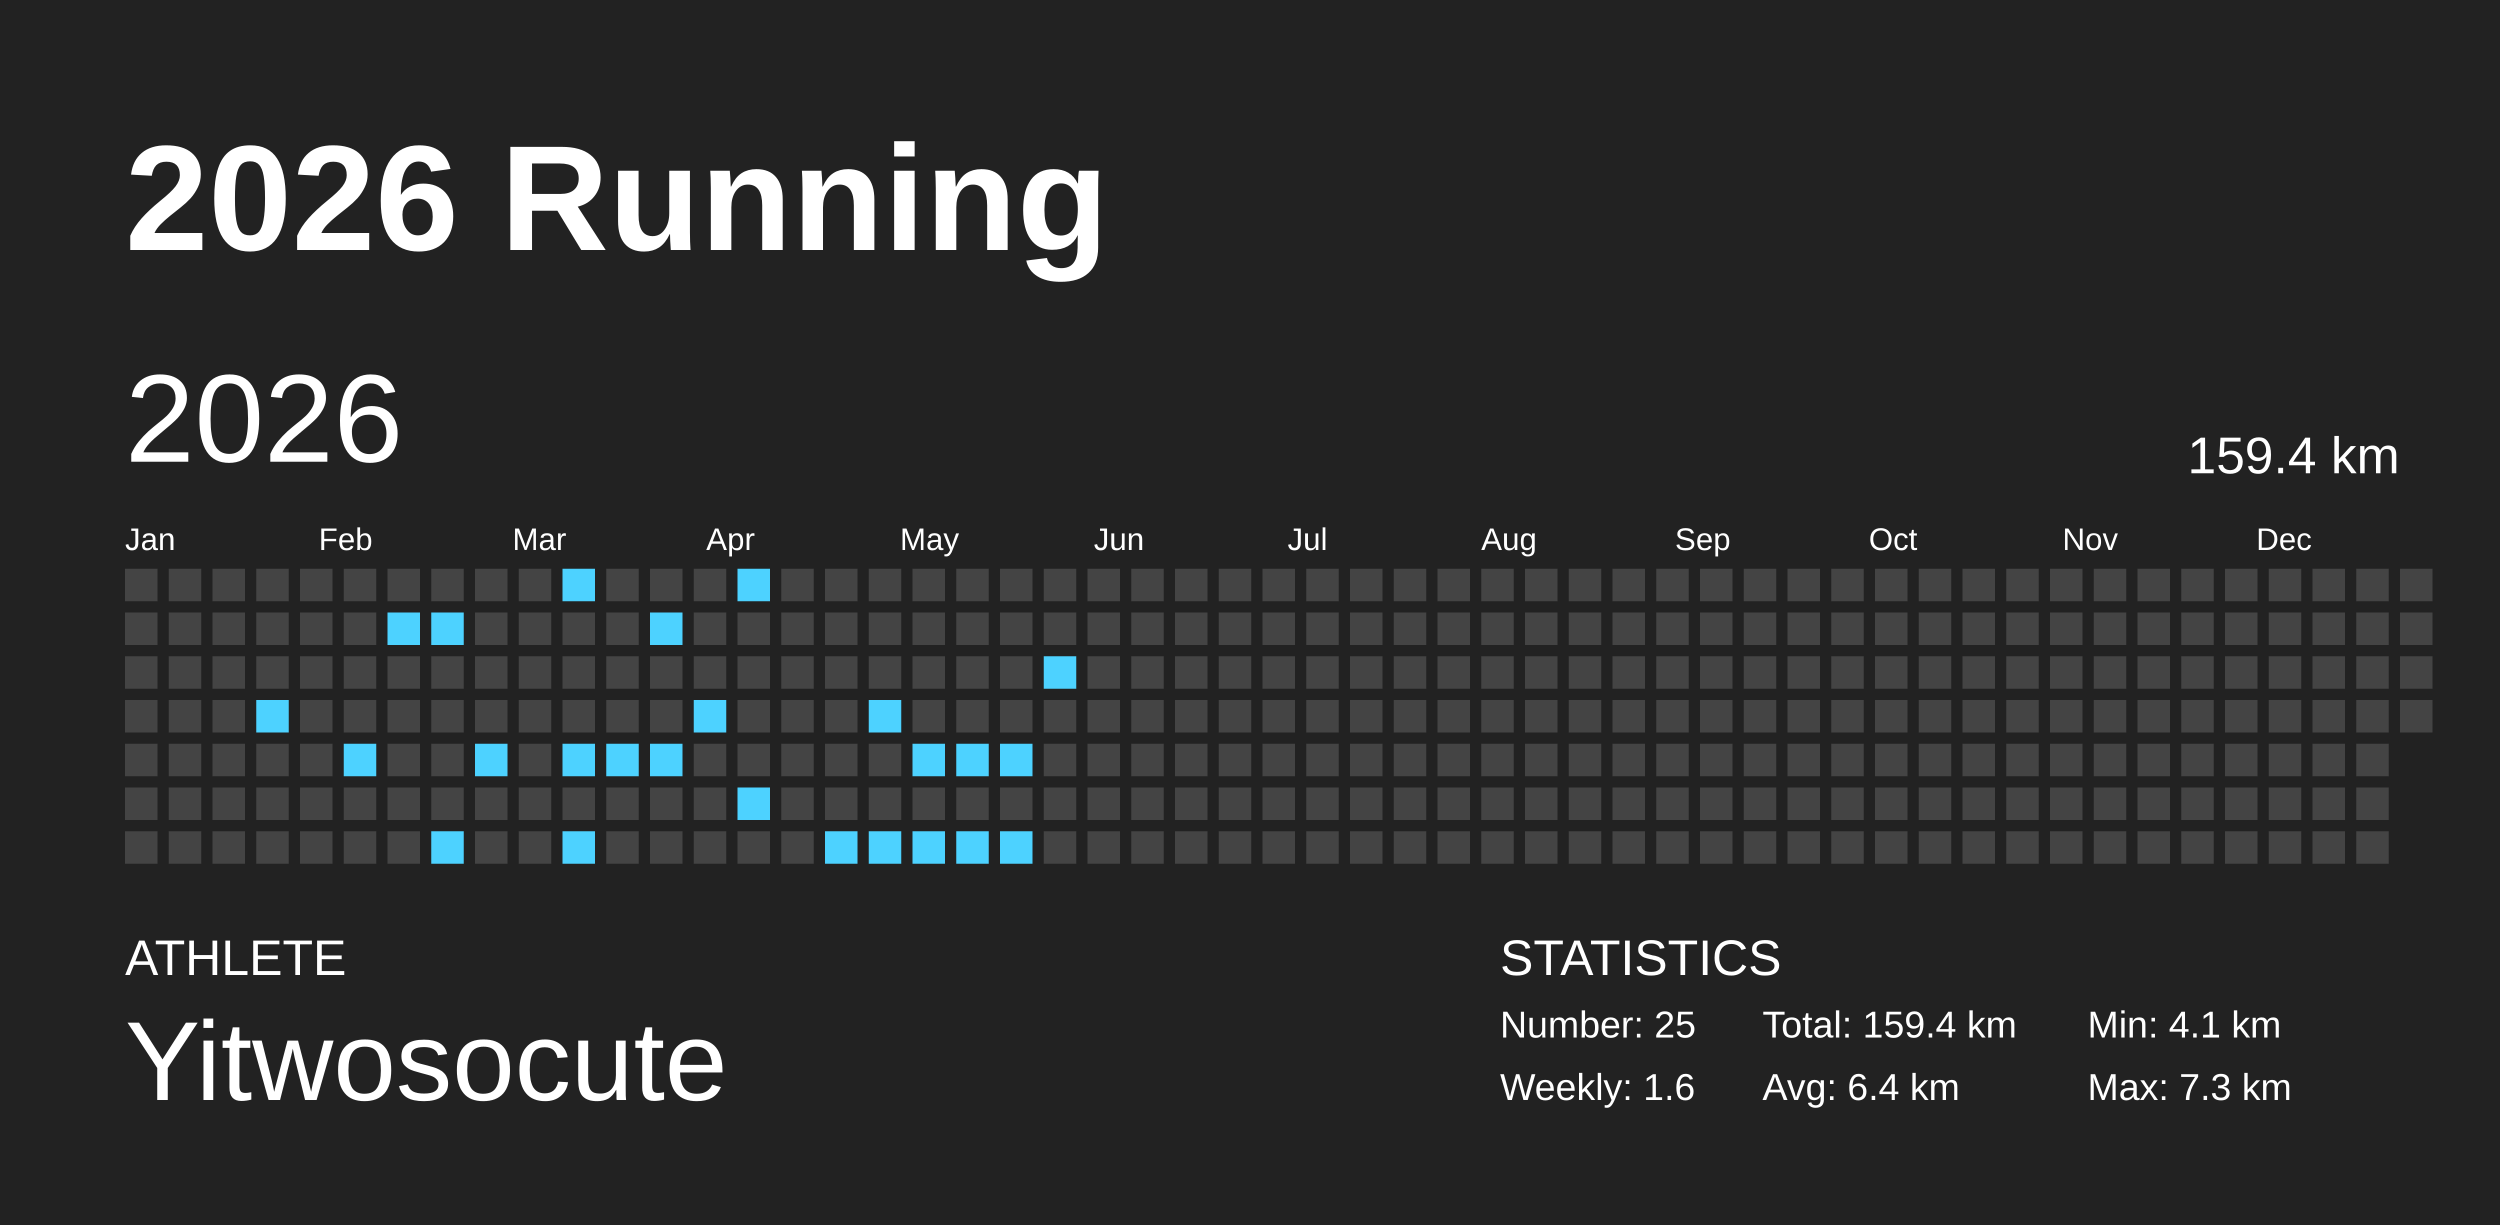
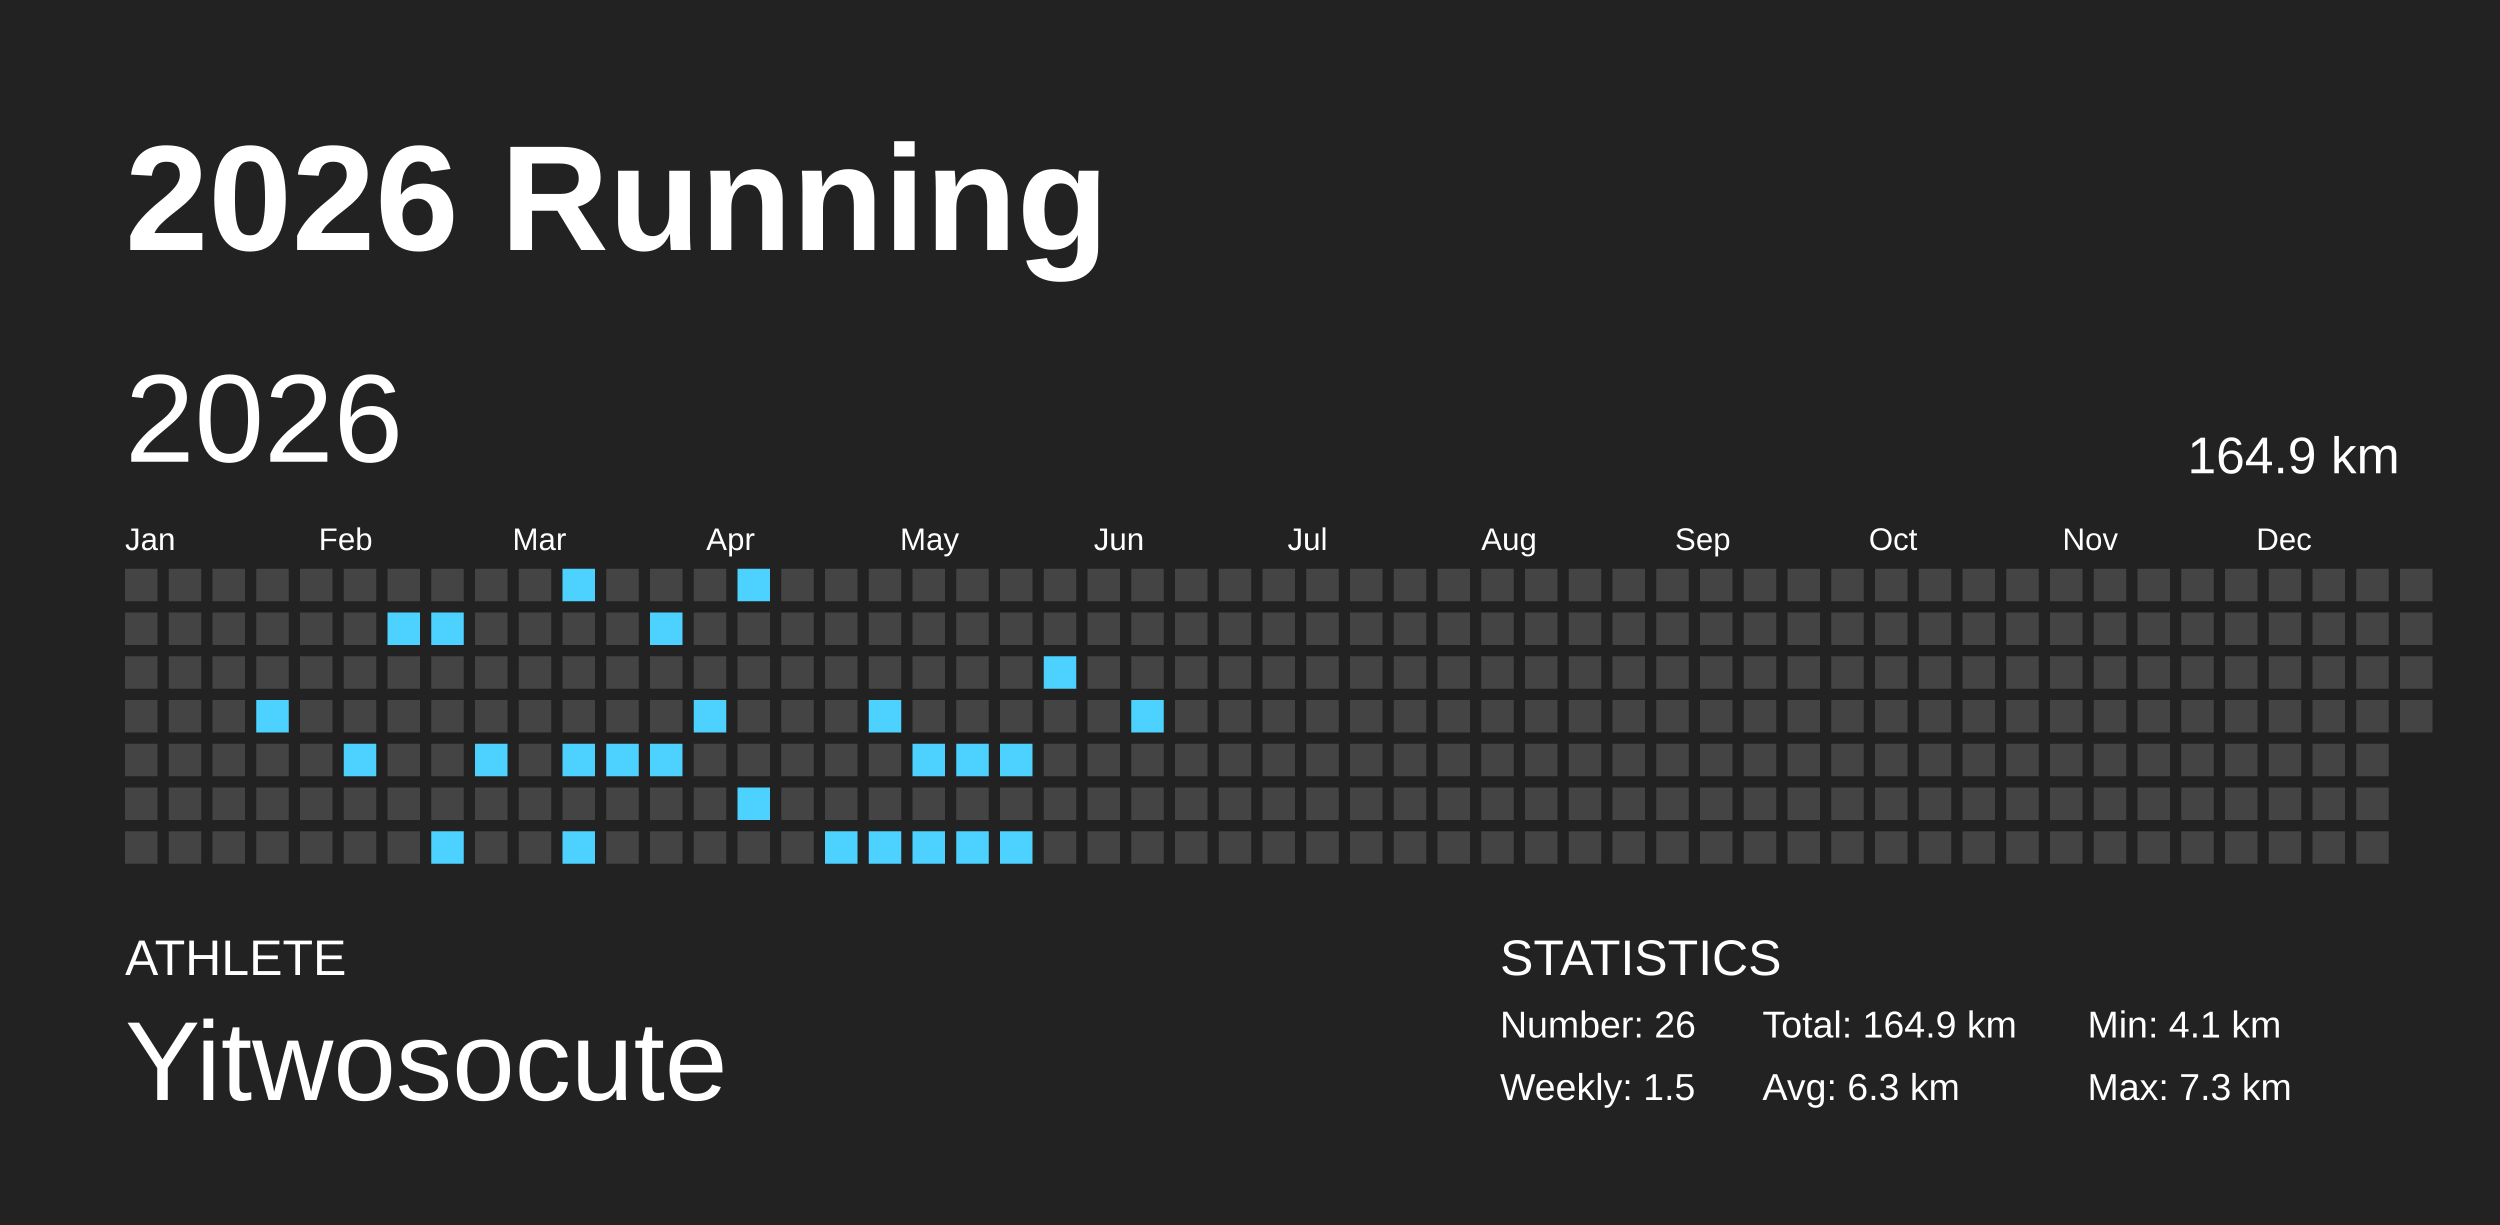
<svg xmlns="http://www.w3.org/2000/svg" baseProfile="full" height="98mm" version="1.1" viewBox="0,0,200,98" width="200mm">
  <defs />
  <rect fill="#222222" height="98" width="200" x="0" y="0" />
  <text fill="#FFFFFF" style="font-size:12px; font-family:Arial; font-weight:bold;" x="10" y="20">2026 Running</text>
  <text fill="#FFFFFF" style="font-size:4px; font-family:Arial" x="10" y="78">ATHLETE</text>
  <text fill="#FFFFFF" style="font-size:9px; font-family:Arial" x="10" y="88">Yitwosocute</text>
  <text fill="#FFFFFF" style="font-size:4px; font-family:Arial" x="120" y="78">STATISTICS</text>
-   <text fill="#FFFFFF" style="font-size:3px; font-family:Arial" x="120" y="83">Number: 25</text>
-   <text fill="#FFFFFF" style="font-size:3px; font-family:Arial" x="120" y="88">Weekly: 1.6</text>
-   <text fill="#FFFFFF" style="font-size:3px; font-family:Arial" x="141" y="83">Total: 159.4 km</text>
-   <text fill="#FFFFFF" style="font-size:3px; font-family:Arial" x="141" y="88">Avg: 6.4 km</text>
+   <text fill="#FFFFFF" style="font-size:3px; font-family:Arial" x="120" y="83">Number: 26</text>
+   <text fill="#FFFFFF" style="font-size:3px; font-family:Arial" x="120" y="88">Weekly: 1.5</text>
+   <text fill="#FFFFFF" style="font-size:3px; font-family:Arial" x="141" y="83">Total: 164.9 km</text>
+   <text fill="#FFFFFF" style="font-size:3px; font-family:Arial" x="141" y="88">Avg: 6.3 km</text>
  <text fill="#FFFFFF" style="font-size:3px; font-family:Arial" x="167" y="83">Min: 4.1 km</text>
  <text fill="#FFFFFF" style="font-size:3px; font-family:Arial" x="167" y="88">Max: 7.3 km</text>
  <text dominant-baseline="hanging" fill="#FFFFFF" style="font-size:10.0px; font-family:Arial;" x="10" y="30">2026</text>
-   <text dominant-baseline="hanging" fill="#FFFFFF" style="font-size:4.125px; font-family:Arial;" x="175" y="35">159.4 km</text>
+   <text dominant-baseline="hanging" fill="#FFFFFF" style="font-size:4.125px; font-family:Arial;" x="175" y="35">164.9 km</text>
  <text fill="#FFFFFF" style="font-size:2.5px; font-family:Arial" x="10.0" y="44">Jan</text>
  <text fill="#FFFFFF" style="font-size:2.5px; font-family:Arial" x="25.5" y="44">Feb</text>
  <text fill="#FFFFFF" style="font-size:2.5px; font-family:Arial" x="41.0" y="44">Mar</text>
  <text fill="#FFFFFF" style="font-size:2.5px; font-family:Arial" x="56.5" y="44">Apr</text>
  <text fill="#FFFFFF" style="font-size:2.5px; font-family:Arial" x="72.0" y="44">May</text>
  <text fill="#FFFFFF" style="font-size:2.5px; font-family:Arial" x="87.5" y="44">Jun</text>
  <text fill="#FFFFFF" style="font-size:2.5px; font-family:Arial" x="103.0" y="44">Jul</text>
  <text fill="#FFFFFF" style="font-size:2.5px; font-family:Arial" x="118.5" y="44">Aug</text>
  <text fill="#FFFFFF" style="font-size:2.5px; font-family:Arial" x="134.0" y="44">Sep</text>
  <text fill="#FFFFFF" style="font-size:2.5px; font-family:Arial" x="149.5" y="44">Oct</text>
  <text fill="#FFFFFF" style="font-size:2.5px; font-family:Arial" x="165.0" y="44">Nov</text>
  <text fill="#FFFFFF" style="font-size:2.5px; font-family:Arial" x="180.5" y="44">Dec</text>
  <rect fill="#444444" height="2.6" width="2.6" x="10.0" y="45.5" />
  <rect fill="#444444" height="2.6" width="2.6" x="10.0" y="49.0" />
  <rect fill="#444444" height="2.6" width="2.6" x="10.0" y="52.5" />
  <rect fill="#444444" height="2.6" width="2.6" x="10.0" y="56.0" />
  <rect fill="#444444" height="2.6" width="2.6" x="10.0" y="59.5" />
  <rect fill="#444444" height="2.6" width="2.6" x="10.0" y="63.0" />
  <rect fill="#444444" height="2.6" width="2.6" x="10.0" y="66.5" />
  <rect fill="#444444" height="2.6" width="2.6" x="13.5" y="45.5" />
  <rect fill="#444444" height="2.6" width="2.6" x="13.5" y="49.0" />
  <rect fill="#444444" height="2.6" width="2.6" x="13.5" y="52.5" />
  <rect fill="#444444" height="2.6" width="2.6" x="13.5" y="56.0" />
  <rect fill="#444444" height="2.6" width="2.6" x="13.5" y="59.5" />
  <rect fill="#444444" height="2.6" width="2.6" x="13.5" y="63.0" />
  <rect fill="#444444" height="2.6" width="2.6" x="13.5" y="66.5" />
  <rect fill="#444444" height="2.6" width="2.6" x="17.0" y="45.5" />
  <rect fill="#444444" height="2.6" width="2.6" x="17.0" y="49.0" />
  <rect fill="#444444" height="2.6" width="2.6" x="17.0" y="52.5" />
  <rect fill="#444444" height="2.6" width="2.6" x="17.0" y="56.0" />
  <rect fill="#444444" height="2.6" width="2.6" x="17.0" y="59.5" />
  <rect fill="#444444" height="2.6" width="2.6" x="17.0" y="63.0" />
  <rect fill="#444444" height="2.6" width="2.6" x="17.0" y="66.5" />
  <rect fill="#444444" height="2.6" width="2.6" x="20.5" y="45.5" />
  <rect fill="#444444" height="2.6" width="2.6" x="20.5" y="49.0" />
  <rect fill="#444444" height="2.6" width="2.6" x="20.5" y="52.5" />
  <rect fill="#4dd2ff" height="2.6" width="2.6" x="20.5" y="56.0" />
  <rect fill="#444444" height="2.6" width="2.6" x="20.5" y="59.5" />
  <rect fill="#444444" height="2.6" width="2.6" x="20.5" y="63.0" />
  <rect fill="#444444" height="2.6" width="2.6" x="20.5" y="66.5" />
  <rect fill="#444444" height="2.6" width="2.6" x="24.0" y="45.5" />
  <rect fill="#444444" height="2.6" width="2.6" x="24.0" y="49.0" />
  <rect fill="#444444" height="2.6" width="2.6" x="24.0" y="52.5" />
  <rect fill="#444444" height="2.6" width="2.6" x="24.0" y="56.0" />
  <rect fill="#444444" height="2.6" width="2.6" x="24.0" y="59.5" />
  <rect fill="#444444" height="2.6" width="2.6" x="24.0" y="63.0" />
  <rect fill="#444444" height="2.6" width="2.6" x="24.0" y="66.5" />
  <rect fill="#444444" height="2.6" width="2.6" x="27.5" y="45.5" />
  <rect fill="#444444" height="2.6" width="2.6" x="27.5" y="49.0" />
  <rect fill="#444444" height="2.6" width="2.6" x="27.5" y="52.5" />
  <rect fill="#444444" height="2.6" width="2.6" x="27.5" y="56.0" />
  <rect fill="#4dd2ff" height="2.6" width="2.6" x="27.5" y="59.5" />
  <rect fill="#444444" height="2.6" width="2.6" x="27.5" y="63.0" />
  <rect fill="#444444" height="2.6" width="2.6" x="27.5" y="66.5" />
  <rect fill="#444444" height="2.6" width="2.6" x="31.0" y="45.5" />
  <rect fill="#4dd2ff" height="2.6" width="2.6" x="31.0" y="49.0" />
  <rect fill="#444444" height="2.6" width="2.6" x="31.0" y="52.5" />
  <rect fill="#444444" height="2.6" width="2.6" x="31.0" y="56.0" />
  <rect fill="#444444" height="2.6" width="2.6" x="31.0" y="59.5" />
  <rect fill="#444444" height="2.6" width="2.6" x="31.0" y="63.0" />
  <rect fill="#444444" height="2.6" width="2.6" x="31.0" y="66.5" />
  <rect fill="#444444" height="2.6" width="2.6" x="34.5" y="45.5" />
  <rect fill="#4dd2ff" height="2.6" width="2.6" x="34.5" y="49.0" />
  <rect fill="#444444" height="2.6" width="2.6" x="34.5" y="52.5" />
  <rect fill="#444444" height="2.6" width="2.6" x="34.5" y="56.0" />
  <rect fill="#444444" height="2.6" width="2.6" x="34.5" y="59.5" />
  <rect fill="#444444" height="2.6" width="2.6" x="34.5" y="63.0" />
  <rect fill="#4dd2ff" height="2.6" width="2.6" x="34.5" y="66.5" />
  <rect fill="#444444" height="2.6" width="2.6" x="38.0" y="45.5" />
  <rect fill="#444444" height="2.6" width="2.6" x="38.0" y="49.0" />
  <rect fill="#444444" height="2.6" width="2.6" x="38.0" y="52.5" />
  <rect fill="#444444" height="2.6" width="2.6" x="38.0" y="56.0" />
  <rect fill="#4dd2ff" height="2.6" width="2.6" x="38.0" y="59.5" />
  <rect fill="#444444" height="2.6" width="2.6" x="38.0" y="63.0" />
  <rect fill="#444444" height="2.6" width="2.6" x="38.0" y="66.5" />
  <rect fill="#444444" height="2.6" width="2.6" x="41.5" y="45.5" />
  <rect fill="#444444" height="2.6" width="2.6" x="41.5" y="49.0" />
  <rect fill="#444444" height="2.6" width="2.6" x="41.5" y="52.5" />
  <rect fill="#444444" height="2.6" width="2.6" x="41.5" y="56.0" />
  <rect fill="#444444" height="2.6" width="2.6" x="41.5" y="59.5" />
  <rect fill="#444444" height="2.6" width="2.6" x="41.5" y="63.0" />
  <rect fill="#444444" height="2.6" width="2.6" x="41.5" y="66.5" />
  <rect fill="#4dd2ff" height="2.6" width="2.6" x="45.0" y="45.5" />
  <rect fill="#444444" height="2.6" width="2.6" x="45.0" y="49.0" />
  <rect fill="#444444" height="2.6" width="2.6" x="45.0" y="52.5" />
  <rect fill="#444444" height="2.6" width="2.6" x="45.0" y="56.0" />
  <rect fill="#4dd2ff" height="2.6" width="2.6" x="45.0" y="59.5" />
  <rect fill="#444444" height="2.6" width="2.6" x="45.0" y="63.0" />
  <rect fill="#4dd2ff" height="2.6" width="2.6" x="45.0" y="66.5" />
  <rect fill="#444444" height="2.6" width="2.6" x="48.5" y="45.5" />
  <rect fill="#444444" height="2.6" width="2.6" x="48.5" y="49.0" />
  <rect fill="#444444" height="2.6" width="2.6" x="48.5" y="52.5" />
  <rect fill="#444444" height="2.6" width="2.6" x="48.5" y="56.0" />
  <rect fill="#4dd2ff" height="2.6" width="2.6" x="48.5" y="59.5" />
  <rect fill="#444444" height="2.6" width="2.6" x="48.5" y="63.0" />
  <rect fill="#444444" height="2.6" width="2.6" x="48.5" y="66.5" />
  <rect fill="#444444" height="2.6" width="2.6" x="52.0" y="45.5" />
  <rect fill="#4dd2ff" height="2.6" width="2.6" x="52.0" y="49.0" />
  <rect fill="#444444" height="2.6" width="2.6" x="52.0" y="52.5" />
  <rect fill="#444444" height="2.6" width="2.6" x="52.0" y="56.0" />
  <rect fill="#4dd2ff" height="2.6" width="2.6" x="52.0" y="59.5" />
  <rect fill="#444444" height="2.6" width="2.6" x="52.0" y="63.0" />
  <rect fill="#444444" height="2.6" width="2.6" x="52.0" y="66.5" />
  <rect fill="#444444" height="2.6" width="2.6" x="55.5" y="45.5" />
  <rect fill="#444444" height="2.6" width="2.6" x="55.5" y="49.0" />
  <rect fill="#444444" height="2.6" width="2.6" x="55.5" y="52.5" />
  <rect fill="#4dd2ff" height="2.6" width="2.6" x="55.5" y="56.0" />
  <rect fill="#444444" height="2.6" width="2.6" x="55.5" y="59.5" />
  <rect fill="#444444" height="2.6" width="2.6" x="55.5" y="63.0" />
  <rect fill="#444444" height="2.6" width="2.6" x="55.5" y="66.5" />
  <rect fill="#4dd2ff" height="2.6" width="2.6" x="59.0" y="45.5" />
  <rect fill="#444444" height="2.6" width="2.6" x="59.0" y="49.0" />
  <rect fill="#444444" height="2.6" width="2.6" x="59.0" y="52.5" />
  <rect fill="#444444" height="2.6" width="2.6" x="59.0" y="56.0" />
  <rect fill="#444444" height="2.6" width="2.6" x="59.0" y="59.5" />
  <rect fill="#4dd2ff" height="2.6" width="2.6" x="59.0" y="63.0" />
  <rect fill="#444444" height="2.6" width="2.6" x="59.0" y="66.5" />
  <rect fill="#444444" height="2.6" width="2.6" x="62.5" y="45.5" />
  <rect fill="#444444" height="2.6" width="2.6" x="62.5" y="49.0" />
  <rect fill="#444444" height="2.6" width="2.6" x="62.5" y="52.5" />
  <rect fill="#444444" height="2.6" width="2.6" x="62.5" y="56.0" />
  <rect fill="#444444" height="2.6" width="2.6" x="62.5" y="59.5" />
  <rect fill="#444444" height="2.6" width="2.6" x="62.5" y="63.0" />
  <rect fill="#444444" height="2.6" width="2.6" x="62.5" y="66.5" />
  <rect fill="#444444" height="2.6" width="2.6" x="66.0" y="45.5" />
  <rect fill="#444444" height="2.6" width="2.6" x="66.0" y="49.0" />
  <rect fill="#444444" height="2.6" width="2.6" x="66.0" y="52.5" />
  <rect fill="#444444" height="2.6" width="2.6" x="66.0" y="56.0" />
  <rect fill="#444444" height="2.6" width="2.6" x="66.0" y="59.5" />
  <rect fill="#444444" height="2.6" width="2.6" x="66.0" y="63.0" />
  <rect fill="#4dd2ff" height="2.6" width="2.6" x="66.0" y="66.5" />
  <rect fill="#444444" height="2.6" width="2.6" x="69.5" y="45.5" />
  <rect fill="#444444" height="2.6" width="2.6" x="69.5" y="49.0" />
  <rect fill="#444444" height="2.6" width="2.6" x="69.5" y="52.5" />
  <rect fill="#4dd2ff" height="2.6" width="2.6" x="69.5" y="56.0" />
  <rect fill="#444444" height="2.6" width="2.6" x="69.5" y="59.5" />
  <rect fill="#444444" height="2.6" width="2.6" x="69.5" y="63.0" />
  <rect fill="#4dd2ff" height="2.6" width="2.6" x="69.5" y="66.5" />
  <rect fill="#444444" height="2.6" width="2.6" x="73.0" y="45.5" />
  <rect fill="#444444" height="2.6" width="2.6" x="73.0" y="49.0" />
  <rect fill="#444444" height="2.6" width="2.6" x="73.0" y="52.5" />
  <rect fill="#444444" height="2.6" width="2.6" x="73.0" y="56.0" />
  <rect fill="#4dd2ff" height="2.6" width="2.6" x="73.0" y="59.5" />
  <rect fill="#444444" height="2.6" width="2.6" x="73.0" y="63.0" />
  <rect fill="#4dd2ff" height="2.6" width="2.6" x="73.0" y="66.5" />
  <rect fill="#444444" height="2.6" width="2.6" x="76.5" y="45.5" />
  <rect fill="#444444" height="2.6" width="2.6" x="76.5" y="49.0" />
  <rect fill="#444444" height="2.6" width="2.6" x="76.5" y="52.5" />
  <rect fill="#444444" height="2.6" width="2.6" x="76.5" y="56.0" />
  <rect fill="#4dd2ff" height="2.6" width="2.6" x="76.5" y="59.5" />
  <rect fill="#444444" height="2.6" width="2.6" x="76.5" y="63.0" />
  <rect fill="#4dd2ff" height="2.6" width="2.6" x="76.5" y="66.5" />
  <rect fill="#444444" height="2.6" width="2.6" x="80.0" y="45.5" />
  <rect fill="#444444" height="2.6" width="2.6" x="80.0" y="49.0" />
  <rect fill="#444444" height="2.6" width="2.6" x="80.0" y="52.5" />
  <rect fill="#444444" height="2.6" width="2.6" x="80.0" y="56.0" />
  <rect fill="#4dd2ff" height="2.6" width="2.6" x="80.0" y="59.5" />
  <rect fill="#444444" height="2.6" width="2.6" x="80.0" y="63.0" />
  <rect fill="#4dd2ff" height="2.6" width="2.6" x="80.0" y="66.5" />
  <rect fill="#444444" height="2.6" width="2.6" x="83.5" y="45.5" />
  <rect fill="#444444" height="2.6" width="2.6" x="83.5" y="49.0" />
  <rect fill="#4dd2ff" height="2.6" width="2.6" x="83.5" y="52.5" />
  <rect fill="#444444" height="2.6" width="2.6" x="83.5" y="56.0" />
  <rect fill="#444444" height="2.6" width="2.6" x="83.5" y="59.5" />
  <rect fill="#444444" height="2.6" width="2.6" x="83.5" y="63.0" />
  <rect fill="#444444" height="2.6" width="2.6" x="83.5" y="66.5" />
  <rect fill="#444444" height="2.6" width="2.6" x="87.0" y="45.5" />
  <rect fill="#444444" height="2.6" width="2.6" x="87.0" y="49.0" />
  <rect fill="#444444" height="2.6" width="2.6" x="87.0" y="52.5" />
  <rect fill="#444444" height="2.6" width="2.6" x="87.0" y="56.0" />
  <rect fill="#444444" height="2.6" width="2.6" x="87.0" y="59.5" />
  <rect fill="#444444" height="2.6" width="2.6" x="87.0" y="63.0" />
  <rect fill="#444444" height="2.6" width="2.6" x="87.0" y="66.5" />
  <rect fill="#444444" height="2.6" width="2.6" x="90.5" y="45.5" />
  <rect fill="#444444" height="2.6" width="2.6" x="90.5" y="49.0" />
  <rect fill="#444444" height="2.6" width="2.6" x="90.5" y="52.5" />
-   <rect fill="#444444" height="2.6" width="2.6" x="90.5" y="56.0" />
+   <rect fill="#4dd2ff" height="2.6" width="2.6" x="90.5" y="56.0" />
  <rect fill="#444444" height="2.6" width="2.6" x="90.5" y="59.5" />
  <rect fill="#444444" height="2.6" width="2.6" x="90.5" y="63.0" />
  <rect fill="#444444" height="2.6" width="2.6" x="90.5" y="66.5" />
  <rect fill="#444444" height="2.6" width="2.6" x="94.0" y="45.5" />
  <rect fill="#444444" height="2.6" width="2.6" x="94.0" y="49.0" />
  <rect fill="#444444" height="2.6" width="2.6" x="94.0" y="52.5" />
  <rect fill="#444444" height="2.6" width="2.6" x="94.0" y="56.0" />
  <rect fill="#444444" height="2.6" width="2.6" x="94.0" y="59.5" />
  <rect fill="#444444" height="2.6" width="2.6" x="94.0" y="63.0" />
  <rect fill="#444444" height="2.6" width="2.6" x="94.0" y="66.5" />
  <rect fill="#444444" height="2.6" width="2.6" x="97.5" y="45.5" />
  <rect fill="#444444" height="2.6" width="2.6" x="97.5" y="49.0" />
  <rect fill="#444444" height="2.6" width="2.6" x="97.5" y="52.5" />
  <rect fill="#444444" height="2.6" width="2.6" x="97.5" y="56.0" />
  <rect fill="#444444" height="2.6" width="2.6" x="97.5" y="59.5" />
  <rect fill="#444444" height="2.6" width="2.6" x="97.5" y="63.0" />
  <rect fill="#444444" height="2.6" width="2.6" x="97.5" y="66.5" />
  <rect fill="#444444" height="2.6" width="2.6" x="101.0" y="45.5" />
  <rect fill="#444444" height="2.6" width="2.6" x="101.0" y="49.0" />
  <rect fill="#444444" height="2.6" width="2.6" x="101.0" y="52.5" />
  <rect fill="#444444" height="2.6" width="2.6" x="101.0" y="56.0" />
  <rect fill="#444444" height="2.6" width="2.6" x="101.0" y="59.5" />
  <rect fill="#444444" height="2.6" width="2.6" x="101.0" y="63.0" />
  <rect fill="#444444" height="2.6" width="2.6" x="101.0" y="66.5" />
  <rect fill="#444444" height="2.6" width="2.6" x="104.5" y="45.5" />
  <rect fill="#444444" height="2.6" width="2.6" x="104.5" y="49.0" />
  <rect fill="#444444" height="2.6" width="2.6" x="104.5" y="52.5" />
  <rect fill="#444444" height="2.6" width="2.6" x="104.5" y="56.0" />
  <rect fill="#444444" height="2.6" width="2.6" x="104.5" y="59.5" />
  <rect fill="#444444" height="2.6" width="2.6" x="104.5" y="63.0" />
  <rect fill="#444444" height="2.6" width="2.6" x="104.5" y="66.5" />
  <rect fill="#444444" height="2.6" width="2.6" x="108.0" y="45.5" />
  <rect fill="#444444" height="2.6" width="2.6" x="108.0" y="49.0" />
  <rect fill="#444444" height="2.6" width="2.6" x="108.0" y="52.5" />
  <rect fill="#444444" height="2.6" width="2.6" x="108.0" y="56.0" />
  <rect fill="#444444" height="2.6" width="2.6" x="108.0" y="59.5" />
  <rect fill="#444444" height="2.6" width="2.6" x="108.0" y="63.0" />
  <rect fill="#444444" height="2.6" width="2.6" x="108.0" y="66.5" />
  <rect fill="#444444" height="2.6" width="2.6" x="111.5" y="45.5" />
  <rect fill="#444444" height="2.6" width="2.6" x="111.5" y="49.0" />
  <rect fill="#444444" height="2.6" width="2.6" x="111.5" y="52.5" />
  <rect fill="#444444" height="2.6" width="2.6" x="111.5" y="56.0" />
  <rect fill="#444444" height="2.6" width="2.6" x="111.5" y="59.5" />
  <rect fill="#444444" height="2.6" width="2.6" x="111.5" y="63.0" />
  <rect fill="#444444" height="2.6" width="2.6" x="111.5" y="66.5" />
  <rect fill="#444444" height="2.6" width="2.6" x="115.0" y="45.5" />
  <rect fill="#444444" height="2.6" width="2.6" x="115.0" y="49.0" />
  <rect fill="#444444" height="2.6" width="2.6" x="115.0" y="52.5" />
  <rect fill="#444444" height="2.6" width="2.6" x="115.0" y="56.0" />
  <rect fill="#444444" height="2.6" width="2.6" x="115.0" y="59.5" />
  <rect fill="#444444" height="2.6" width="2.6" x="115.0" y="63.0" />
  <rect fill="#444444" height="2.6" width="2.6" x="115.0" y="66.5" />
  <rect fill="#444444" height="2.6" width="2.6" x="118.5" y="45.5" />
  <rect fill="#444444" height="2.6" width="2.6" x="118.5" y="49.0" />
  <rect fill="#444444" height="2.6" width="2.6" x="118.5" y="52.5" />
  <rect fill="#444444" height="2.6" width="2.6" x="118.5" y="56.0" />
  <rect fill="#444444" height="2.6" width="2.6" x="118.5" y="59.5" />
  <rect fill="#444444" height="2.6" width="2.6" x="118.5" y="63.0" />
  <rect fill="#444444" height="2.6" width="2.6" x="118.5" y="66.5" />
  <rect fill="#444444" height="2.6" width="2.6" x="122.0" y="45.5" />
  <rect fill="#444444" height="2.6" width="2.6" x="122.0" y="49.0" />
  <rect fill="#444444" height="2.6" width="2.6" x="122.0" y="52.5" />
  <rect fill="#444444" height="2.6" width="2.6" x="122.0" y="56.0" />
  <rect fill="#444444" height="2.6" width="2.6" x="122.0" y="59.5" />
  <rect fill="#444444" height="2.6" width="2.6" x="122.0" y="63.0" />
  <rect fill="#444444" height="2.6" width="2.6" x="122.0" y="66.5" />
  <rect fill="#444444" height="2.6" width="2.6" x="125.5" y="45.5" />
  <rect fill="#444444" height="2.6" width="2.6" x="125.5" y="49.0" />
  <rect fill="#444444" height="2.6" width="2.6" x="125.5" y="52.5" />
  <rect fill="#444444" height="2.6" width="2.6" x="125.5" y="56.0" />
  <rect fill="#444444" height="2.6" width="2.6" x="125.5" y="59.5" />
  <rect fill="#444444" height="2.6" width="2.6" x="125.5" y="63.0" />
  <rect fill="#444444" height="2.6" width="2.6" x="125.5" y="66.5" />
  <rect fill="#444444" height="2.6" width="2.6" x="129.0" y="45.5" />
  <rect fill="#444444" height="2.6" width="2.6" x="129.0" y="49.0" />
  <rect fill="#444444" height="2.6" width="2.6" x="129.0" y="52.5" />
  <rect fill="#444444" height="2.6" width="2.6" x="129.0" y="56.0" />
  <rect fill="#444444" height="2.6" width="2.6" x="129.0" y="59.5" />
  <rect fill="#444444" height="2.6" width="2.6" x="129.0" y="63.0" />
  <rect fill="#444444" height="2.6" width="2.6" x="129.0" y="66.5" />
  <rect fill="#444444" height="2.6" width="2.6" x="132.5" y="45.5" />
  <rect fill="#444444" height="2.6" width="2.6" x="132.5" y="49.0" />
  <rect fill="#444444" height="2.6" width="2.6" x="132.5" y="52.5" />
  <rect fill="#444444" height="2.6" width="2.6" x="132.5" y="56.0" />
  <rect fill="#444444" height="2.6" width="2.6" x="132.5" y="59.5" />
  <rect fill="#444444" height="2.6" width="2.6" x="132.5" y="63.0" />
  <rect fill="#444444" height="2.6" width="2.6" x="132.5" y="66.5" />
  <rect fill="#444444" height="2.6" width="2.6" x="136.0" y="45.5" />
  <rect fill="#444444" height="2.6" width="2.6" x="136.0" y="49.0" />
  <rect fill="#444444" height="2.6" width="2.6" x="136.0" y="52.5" />
  <rect fill="#444444" height="2.6" width="2.6" x="136.0" y="56.0" />
  <rect fill="#444444" height="2.6" width="2.6" x="136.0" y="59.5" />
  <rect fill="#444444" height="2.6" width="2.6" x="136.0" y="63.0" />
  <rect fill="#444444" height="2.6" width="2.6" x="136.0" y="66.5" />
  <rect fill="#444444" height="2.6" width="2.6" x="139.5" y="45.5" />
  <rect fill="#444444" height="2.6" width="2.6" x="139.5" y="49.0" />
  <rect fill="#444444" height="2.6" width="2.6" x="139.5" y="52.5" />
  <rect fill="#444444" height="2.6" width="2.6" x="139.5" y="56.0" />
  <rect fill="#444444" height="2.6" width="2.6" x="139.5" y="59.5" />
  <rect fill="#444444" height="2.6" width="2.6" x="139.5" y="63.0" />
  <rect fill="#444444" height="2.6" width="2.6" x="139.5" y="66.5" />
  <rect fill="#444444" height="2.6" width="2.6" x="143.0" y="45.5" />
  <rect fill="#444444" height="2.6" width="2.6" x="143.0" y="49.0" />
  <rect fill="#444444" height="2.6" width="2.6" x="143.0" y="52.5" />
  <rect fill="#444444" height="2.6" width="2.6" x="143.0" y="56.0" />
  <rect fill="#444444" height="2.6" width="2.6" x="143.0" y="59.5" />
  <rect fill="#444444" height="2.6" width="2.6" x="143.0" y="63.0" />
  <rect fill="#444444" height="2.6" width="2.6" x="143.0" y="66.5" />
  <rect fill="#444444" height="2.6" width="2.6" x="146.5" y="45.5" />
  <rect fill="#444444" height="2.6" width="2.6" x="146.5" y="49.0" />
  <rect fill="#444444" height="2.6" width="2.6" x="146.5" y="52.5" />
  <rect fill="#444444" height="2.6" width="2.6" x="146.5" y="56.0" />
  <rect fill="#444444" height="2.6" width="2.6" x="146.5" y="59.5" />
  <rect fill="#444444" height="2.6" width="2.6" x="146.5" y="63.0" />
  <rect fill="#444444" height="2.6" width="2.6" x="146.5" y="66.5" />
  <rect fill="#444444" height="2.6" width="2.6" x="150.0" y="45.5" />
  <rect fill="#444444" height="2.6" width="2.6" x="150.0" y="49.0" />
  <rect fill="#444444" height="2.6" width="2.6" x="150.0" y="52.5" />
  <rect fill="#444444" height="2.6" width="2.6" x="150.0" y="56.0" />
  <rect fill="#444444" height="2.6" width="2.6" x="150.0" y="59.5" />
  <rect fill="#444444" height="2.6" width="2.6" x="150.0" y="63.0" />
  <rect fill="#444444" height="2.6" width="2.6" x="150.0" y="66.5" />
  <rect fill="#444444" height="2.6" width="2.6" x="153.5" y="45.5" />
  <rect fill="#444444" height="2.6" width="2.6" x="153.5" y="49.0" />
  <rect fill="#444444" height="2.6" width="2.6" x="153.5" y="52.5" />
  <rect fill="#444444" height="2.6" width="2.6" x="153.5" y="56.0" />
  <rect fill="#444444" height="2.6" width="2.6" x="153.5" y="59.5" />
  <rect fill="#444444" height="2.6" width="2.6" x="153.5" y="63.0" />
  <rect fill="#444444" height="2.6" width="2.6" x="153.5" y="66.5" />
  <rect fill="#444444" height="2.6" width="2.6" x="157.0" y="45.5" />
  <rect fill="#444444" height="2.6" width="2.6" x="157.0" y="49.0" />
  <rect fill="#444444" height="2.6" width="2.6" x="157.0" y="52.5" />
  <rect fill="#444444" height="2.6" width="2.6" x="157.0" y="56.0" />
  <rect fill="#444444" height="2.6" width="2.6" x="157.0" y="59.5" />
  <rect fill="#444444" height="2.6" width="2.6" x="157.0" y="63.0" />
  <rect fill="#444444" height="2.6" width="2.6" x="157.0" y="66.5" />
  <rect fill="#444444" height="2.6" width="2.6" x="160.5" y="45.5" />
  <rect fill="#444444" height="2.6" width="2.6" x="160.5" y="49.0" />
  <rect fill="#444444" height="2.6" width="2.6" x="160.5" y="52.5" />
  <rect fill="#444444" height="2.6" width="2.6" x="160.5" y="56.0" />
  <rect fill="#444444" height="2.6" width="2.6" x="160.5" y="59.5" />
  <rect fill="#444444" height="2.6" width="2.6" x="160.5" y="63.0" />
  <rect fill="#444444" height="2.6" width="2.6" x="160.5" y="66.5" />
  <rect fill="#444444" height="2.6" width="2.6" x="164.0" y="45.5" />
  <rect fill="#444444" height="2.6" width="2.6" x="164.0" y="49.0" />
  <rect fill="#444444" height="2.6" width="2.6" x="164.0" y="52.5" />
  <rect fill="#444444" height="2.6" width="2.6" x="164.0" y="56.0" />
  <rect fill="#444444" height="2.6" width="2.6" x="164.0" y="59.5" />
  <rect fill="#444444" height="2.6" width="2.6" x="164.0" y="63.0" />
  <rect fill="#444444" height="2.6" width="2.6" x="164.0" y="66.5" />
  <rect fill="#444444" height="2.6" width="2.6" x="167.5" y="45.5" />
  <rect fill="#444444" height="2.6" width="2.6" x="167.5" y="49.0" />
  <rect fill="#444444" height="2.6" width="2.6" x="167.5" y="52.5" />
  <rect fill="#444444" height="2.6" width="2.6" x="167.5" y="56.0" />
  <rect fill="#444444" height="2.6" width="2.6" x="167.5" y="59.5" />
  <rect fill="#444444" height="2.6" width="2.6" x="167.5" y="63.0" />
  <rect fill="#444444" height="2.6" width="2.6" x="167.5" y="66.5" />
  <rect fill="#444444" height="2.6" width="2.6" x="171.0" y="45.5" />
  <rect fill="#444444" height="2.6" width="2.6" x="171.0" y="49.0" />
  <rect fill="#444444" height="2.6" width="2.6" x="171.0" y="52.5" />
  <rect fill="#444444" height="2.6" width="2.6" x="171.0" y="56.0" />
  <rect fill="#444444" height="2.6" width="2.6" x="171.0" y="59.5" />
  <rect fill="#444444" height="2.6" width="2.6" x="171.0" y="63.0" />
  <rect fill="#444444" height="2.6" width="2.6" x="171.0" y="66.5" />
  <rect fill="#444444" height="2.6" width="2.6" x="174.5" y="45.5" />
  <rect fill="#444444" height="2.6" width="2.6" x="174.5" y="49.0" />
  <rect fill="#444444" height="2.6" width="2.6" x="174.5" y="52.5" />
  <rect fill="#444444" height="2.6" width="2.6" x="174.5" y="56.0" />
  <rect fill="#444444" height="2.6" width="2.6" x="174.5" y="59.5" />
  <rect fill="#444444" height="2.6" width="2.6" x="174.5" y="63.0" />
  <rect fill="#444444" height="2.6" width="2.6" x="174.5" y="66.5" />
  <rect fill="#444444" height="2.6" width="2.6" x="178.0" y="45.5" />
  <rect fill="#444444" height="2.6" width="2.6" x="178.0" y="49.0" />
  <rect fill="#444444" height="2.6" width="2.6" x="178.0" y="52.5" />
  <rect fill="#444444" height="2.6" width="2.6" x="178.0" y="56.0" />
  <rect fill="#444444" height="2.6" width="2.6" x="178.0" y="59.5" />
  <rect fill="#444444" height="2.6" width="2.6" x="178.0" y="63.0" />
  <rect fill="#444444" height="2.6" width="2.6" x="178.0" y="66.5" />
  <rect fill="#444444" height="2.6" width="2.6" x="181.5" y="45.5" />
  <rect fill="#444444" height="2.6" width="2.6" x="181.5" y="49.0" />
  <rect fill="#444444" height="2.6" width="2.6" x="181.5" y="52.5" />
  <rect fill="#444444" height="2.6" width="2.6" x="181.5" y="56.0" />
  <rect fill="#444444" height="2.6" width="2.6" x="181.5" y="59.5" />
  <rect fill="#444444" height="2.6" width="2.6" x="181.5" y="63.0" />
  <rect fill="#444444" height="2.6" width="2.6" x="181.5" y="66.5" />
  <rect fill="#444444" height="2.6" width="2.6" x="185.0" y="45.5" />
  <rect fill="#444444" height="2.6" width="2.6" x="185.0" y="49.0" />
  <rect fill="#444444" height="2.6" width="2.6" x="185.0" y="52.5" />
  <rect fill="#444444" height="2.6" width="2.6" x="185.0" y="56.0" />
  <rect fill="#444444" height="2.6" width="2.6" x="185.0" y="59.5" />
  <rect fill="#444444" height="2.6" width="2.6" x="185.0" y="63.0" />
  <rect fill="#444444" height="2.6" width="2.6" x="185.0" y="66.5" />
  <rect fill="#444444" height="2.6" width="2.6" x="188.5" y="45.5" />
  <rect fill="#444444" height="2.6" width="2.6" x="188.5" y="49.0" />
  <rect fill="#444444" height="2.6" width="2.6" x="188.5" y="52.5" />
  <rect fill="#444444" height="2.6" width="2.6" x="188.5" y="56.0" />
  <rect fill="#444444" height="2.6" width="2.6" x="188.5" y="59.5" />
  <rect fill="#444444" height="2.6" width="2.6" x="188.5" y="63.0" />
  <rect fill="#444444" height="2.6" width="2.6" x="188.5" y="66.5" />
  <rect fill="#444444" height="2.6" width="2.6" x="192.0" y="45.5" />
  <rect fill="#444444" height="2.6" width="2.6" x="192.0" y="49.0" />
  <rect fill="#444444" height="2.6" width="2.6" x="192.0" y="52.5" />
  <rect fill="#444444" height="2.6" width="2.6" x="192.0" y="56.0" />
</svg>
